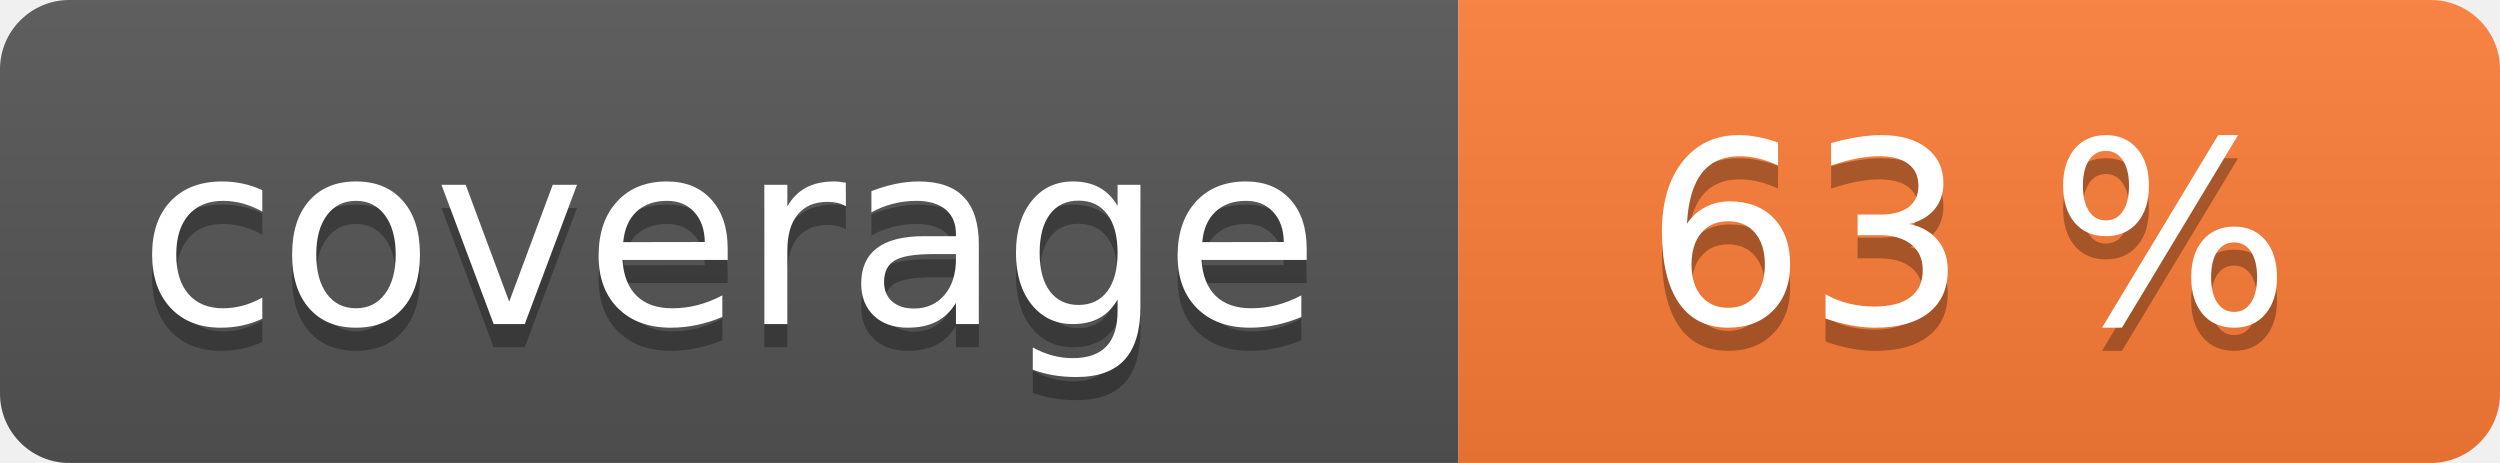
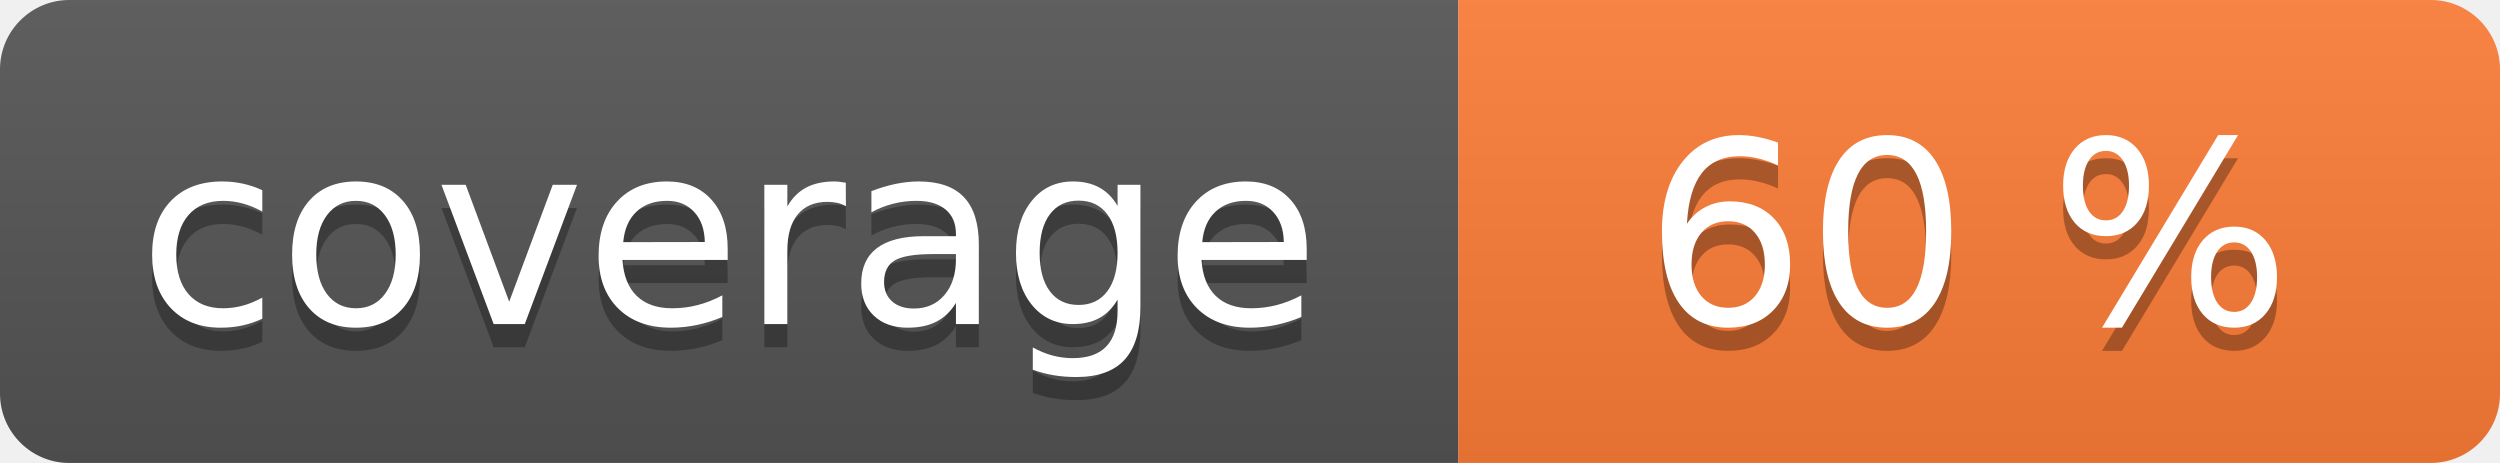
<svg xmlns="http://www.w3.org/2000/svg" width="108" height="20" role="img">
  <linearGradient id="s" x2="0" y2="100%">
    <stop offset="0" stop-color="#bbb" stop-opacity=".1" />
    <stop offset="1" stop-opacity=".1" />
  </linearGradient>
  <clipPath id="r">
    <rect width="108" height="20" rx="3" fill="#fff" />
  </clipPath>
  <g clip-path="url(#r)">
    <rect width="63" height="20" fill="#555" />
    <rect x="63" width="45" height="20" fill="#fe7d37" />
    <rect width="108" height="20" fill="url(#s)" />
  </g>
  <g fill="#fff" text-anchor="middle" font-family="Verdana,Geneva,DejaVu Sans,sans-serif" text-rendering="geometricPrecision" font-size="110">
    <text aria-hidden="true" x="315" y="150" fill="#010101" fill-opacity=".3" transform="scale(.1)" textLength="530">coverage</text>
    <text x="315" y="140" transform="scale(.1)" fill="#fff" textLength="530">coverage</text>
-     <text aria-hidden="true" x="850" y="150" fill="#010101" fill-opacity=".3" transform="scale(.1)" textLength="350">63 %</text>
-     <text x="850" y="140" transform="scale(.1)" fill="#fff" textLength="350">63 %</text>
+     <text aria-hidden="true" x="850" y="150" fill="#010101" fill-opacity=".3" transform="scale(.1)" textLength="350">60 %</text>
+     <text x="850" y="140" transform="scale(.1)" fill="#fff" textLength="350">60 %</text>
  </g>
</svg>
